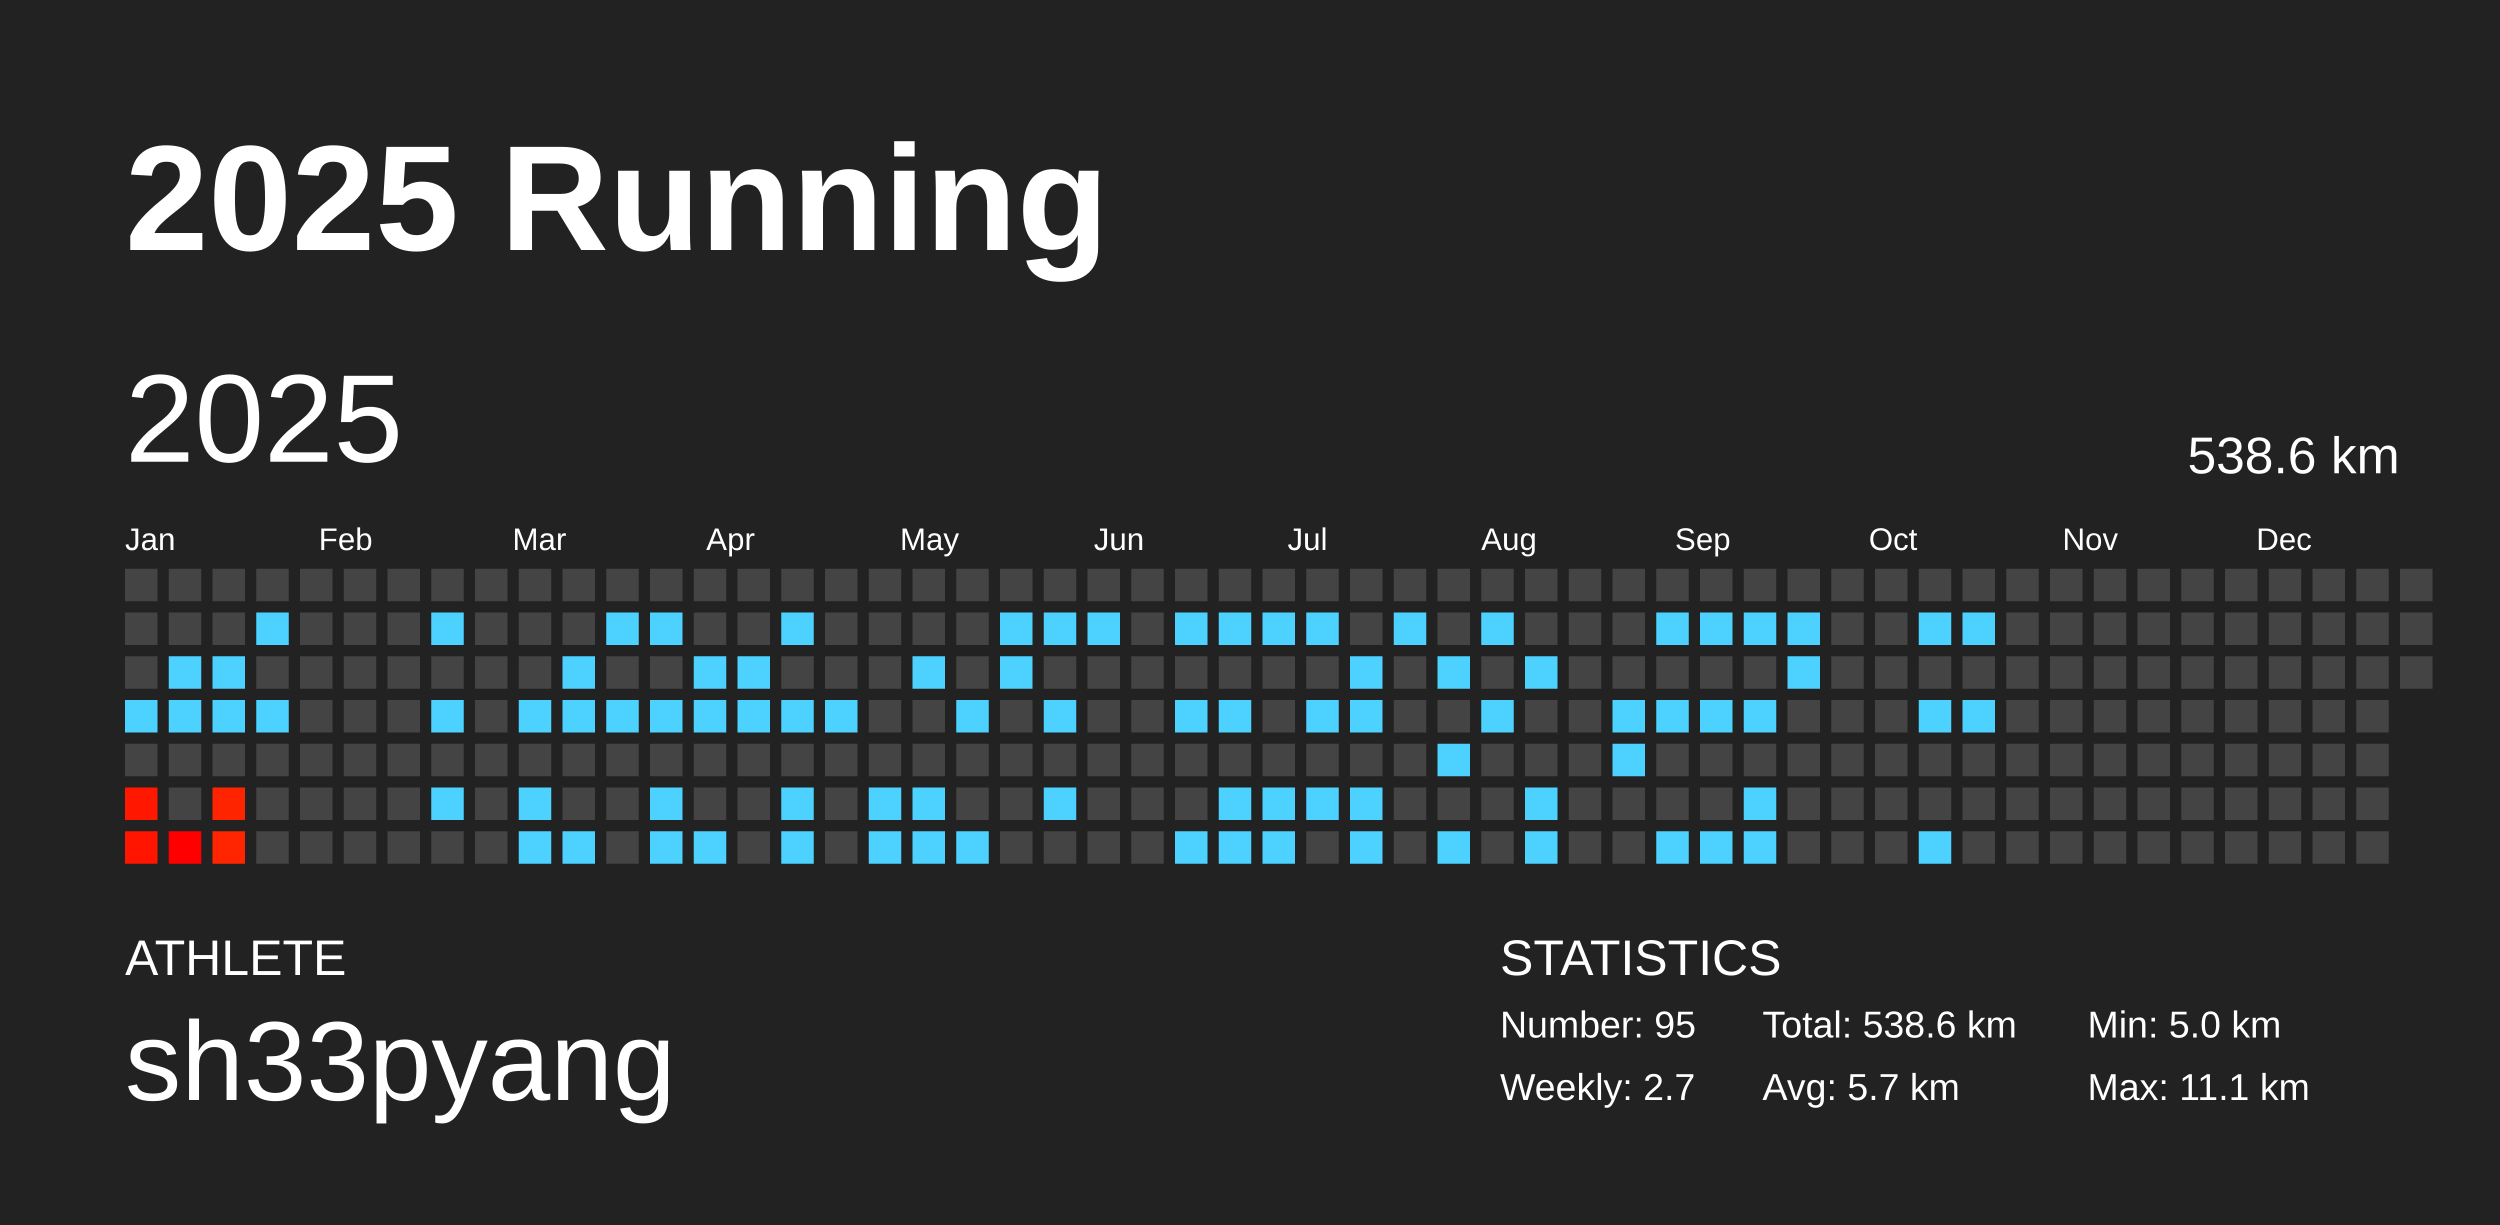
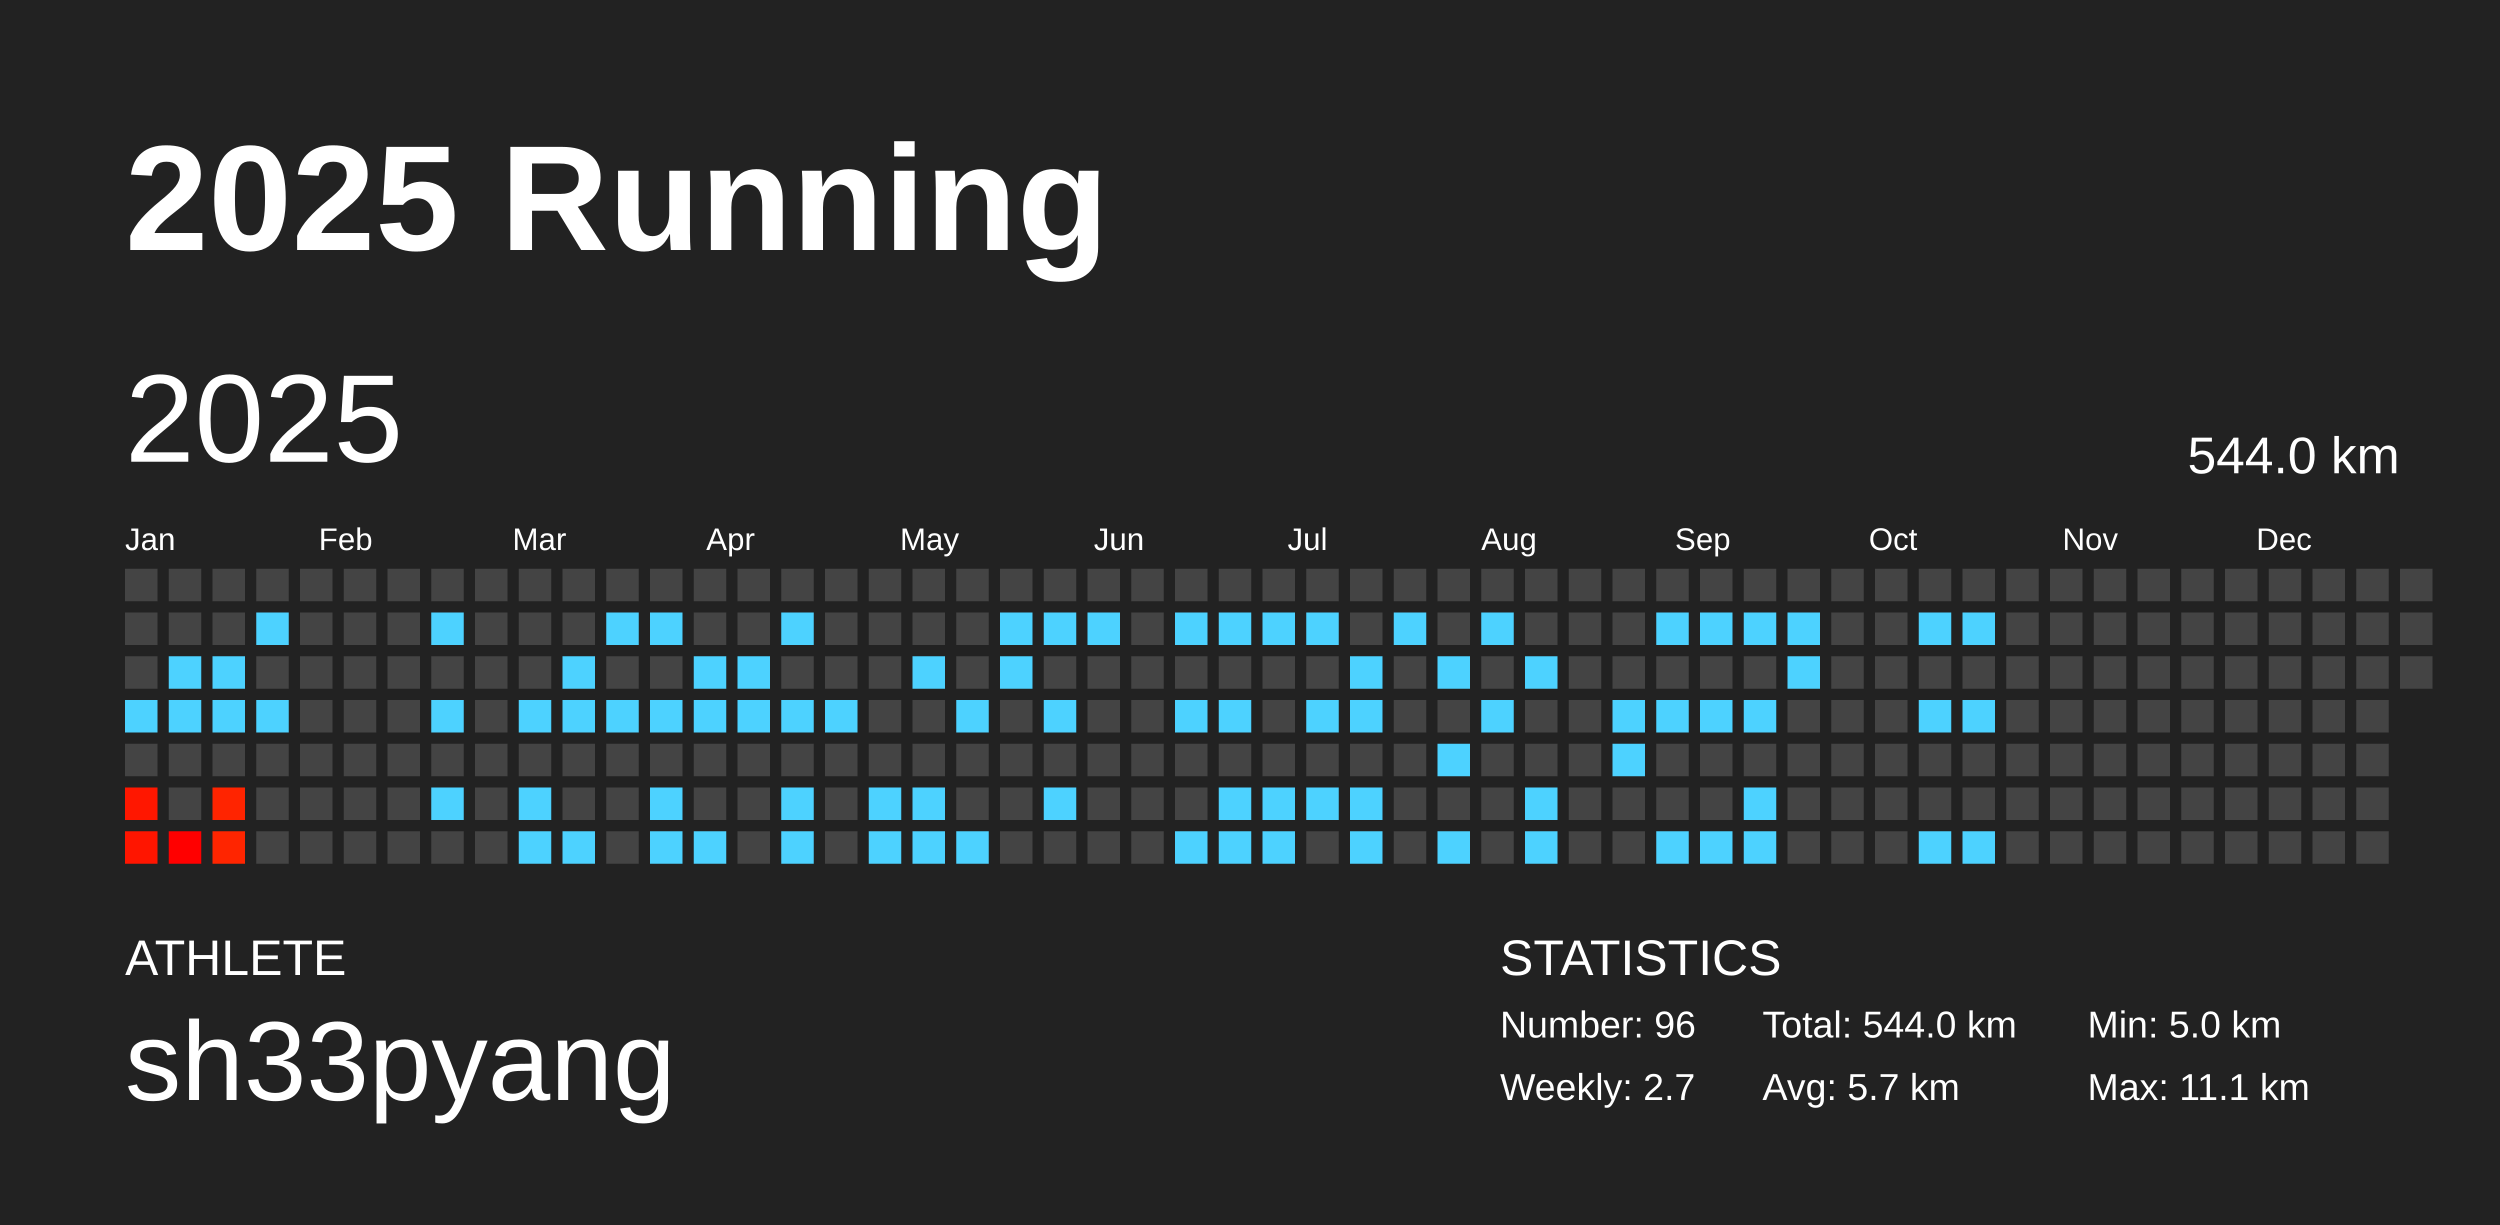
<svg xmlns="http://www.w3.org/2000/svg" baseProfile="full" height="98mm" version="1.1" viewBox="0,0,200,98" width="200mm">
  <defs />
  <rect fill="#222222" height="98" width="200" x="0" y="0" />
  <text fill="#FFFFFF" style="font-size:12px; font-family:Arial; font-weight:bold;" x="10" y="20">2025 Running</text>
  <text fill="#FFFFFF" style="font-size:4px; font-family:Arial" x="10" y="78">ATHLETE</text>
  <text fill="#FFFFFF" style="font-size:9px; font-family:Arial" x="10" y="88">sh33pyang</text>
  <text fill="#FFFFFF" style="font-size:4px; font-family:Arial" x="120" y="78">STATISTICS</text>
-   <text fill="#FFFFFF" style="font-size:3px; font-family:Arial" x="120" y="83">Number: 95</text>
+   <text fill="#FFFFFF" style="font-size:3px; font-family:Arial" x="120" y="83">Number: 96</text>
  <text fill="#FFFFFF" style="font-size:3px; font-family:Arial" x="120" y="88">Weekly: 2.7</text>
-   <text fill="#FFFFFF" style="font-size:3px; font-family:Arial" x="141" y="83">Total: 538.6 km</text>
+   <text fill="#FFFFFF" style="font-size:3px; font-family:Arial" x="141" y="83">Total: 544.0 km</text>
  <text fill="#FFFFFF" style="font-size:3px; font-family:Arial" x="141" y="88">Avg: 5.7 km</text>
  <text fill="#FFFFFF" style="font-size:3px; font-family:Arial" x="167" y="83">Min: 5.0 km</text>
  <text fill="#FFFFFF" style="font-size:3px; font-family:Arial" x="167" y="88">Max: 11.1 km</text>
  <text dominant-baseline="hanging" fill="#FFFFFF" style="font-size:10.0px; font-family:Arial;" x="10" y="30">2025</text>
-   <text dominant-baseline="hanging" fill="#FFFFFF" style="font-size:4.125px; font-family:Arial;" x="175" y="35">538.6 km</text>
+   <text dominant-baseline="hanging" fill="#FFFFFF" style="font-size:4.125px; font-family:Arial;" x="175" y="35">544.0 km</text>
  <text fill="#FFFFFF" style="font-size:2.5px; font-family:Arial" x="10.0" y="44">Jan</text>
  <text fill="#FFFFFF" style="font-size:2.5px; font-family:Arial" x="25.5" y="44">Feb</text>
  <text fill="#FFFFFF" style="font-size:2.5px; font-family:Arial" x="41.0" y="44">Mar</text>
  <text fill="#FFFFFF" style="font-size:2.5px; font-family:Arial" x="56.5" y="44">Apr</text>
  <text fill="#FFFFFF" style="font-size:2.5px; font-family:Arial" x="72.0" y="44">May</text>
  <text fill="#FFFFFF" style="font-size:2.5px; font-family:Arial" x="87.5" y="44">Jun</text>
  <text fill="#FFFFFF" style="font-size:2.5px; font-family:Arial" x="103.0" y="44">Jul</text>
  <text fill="#FFFFFF" style="font-size:2.5px; font-family:Arial" x="118.5" y="44">Aug</text>
  <text fill="#FFFFFF" style="font-size:2.5px; font-family:Arial" x="134.0" y="44">Sep</text>
  <text fill="#FFFFFF" style="font-size:2.5px; font-family:Arial" x="149.5" y="44">Oct</text>
  <text fill="#FFFFFF" style="font-size:2.5px; font-family:Arial" x="165.0" y="44">Nov</text>
  <text fill="#FFFFFF" style="font-size:2.5px; font-family:Arial" x="180.5" y="44">Dec</text>
  <rect fill="#444444" height="2.6" width="2.6" x="10.0" y="45.5" />
  <rect fill="#444444" height="2.6" width="2.6" x="10.0" y="49.0" />
  <rect fill="#444444" height="2.6" width="2.6" x="10.0" y="52.5" />
  <rect fill="#4dd2ff" height="2.6" width="2.6" x="10.0" y="56.0" />
  <rect fill="#444444" height="2.6" width="2.6" x="10.0" y="59.5" />
  <rect fill="#ff1700" height="2.6" width="2.6" x="10.0" y="63.0" />
  <rect fill="#ff1500" height="2.6" width="2.6" x="10.0" y="66.5" />
  <rect fill="#444444" height="2.6" width="2.6" x="13.5" y="45.5" />
  <rect fill="#444444" height="2.6" width="2.6" x="13.5" y="49.0" />
  <rect fill="#4dd2ff" height="2.6" width="2.6" x="13.5" y="52.5" />
  <rect fill="#4dd2ff" height="2.6" width="2.6" x="13.5" y="56.0" />
  <rect fill="#444444" height="2.6" width="2.6" x="13.5" y="59.5" />
  <rect fill="#444444" height="2.6" width="2.6" x="13.5" y="63.0" />
  <rect fill="#ff0000" height="2.6" width="2.6" x="13.5" y="66.5" />
  <rect fill="#444444" height="2.6" width="2.6" x="17.0" y="45.5" />
  <rect fill="#444444" height="2.6" width="2.6" x="17.0" y="49.0" />
  <rect fill="#4dd2ff" height="2.6" width="2.6" x="17.0" y="52.5" />
  <rect fill="#4dd2ff" height="2.6" width="2.6" x="17.0" y="56.0" />
  <rect fill="#444444" height="2.6" width="2.6" x="17.0" y="59.5" />
  <rect fill="#ff2400" height="2.6" width="2.6" x="17.0" y="63.0" />
  <rect fill="#ff2500" height="2.6" width="2.6" x="17.0" y="66.5" />
  <rect fill="#444444" height="2.6" width="2.6" x="20.5" y="45.5" />
  <rect fill="#4dd2ff" height="2.6" width="2.6" x="20.5" y="49.0" />
  <rect fill="#444444" height="2.6" width="2.6" x="20.5" y="52.5" />
  <rect fill="#4dd2ff" height="2.6" width="2.6" x="20.5" y="56.0" />
  <rect fill="#444444" height="2.6" width="2.6" x="20.5" y="59.5" />
  <rect fill="#444444" height="2.6" width="2.6" x="20.5" y="63.0" />
  <rect fill="#444444" height="2.6" width="2.6" x="20.5" y="66.5" />
  <rect fill="#444444" height="2.6" width="2.6" x="24.0" y="45.5" />
  <rect fill="#444444" height="2.6" width="2.6" x="24.0" y="49.0" />
  <rect fill="#444444" height="2.6" width="2.6" x="24.0" y="52.5" />
  <rect fill="#444444" height="2.6" width="2.6" x="24.0" y="56.0" />
  <rect fill="#444444" height="2.6" width="2.6" x="24.0" y="59.5" />
  <rect fill="#444444" height="2.6" width="2.6" x="24.0" y="63.0" />
  <rect fill="#444444" height="2.6" width="2.6" x="24.0" y="66.5" />
  <rect fill="#444444" height="2.6" width="2.6" x="27.5" y="45.5" />
  <rect fill="#444444" height="2.6" width="2.6" x="27.5" y="49.0" />
  <rect fill="#444444" height="2.6" width="2.6" x="27.5" y="52.5" />
  <rect fill="#444444" height="2.6" width="2.6" x="27.5" y="56.0" />
  <rect fill="#444444" height="2.6" width="2.6" x="27.5" y="59.5" />
  <rect fill="#444444" height="2.6" width="2.6" x="27.5" y="63.0" />
  <rect fill="#444444" height="2.6" width="2.6" x="27.5" y="66.5" />
  <rect fill="#444444" height="2.6" width="2.6" x="31.0" y="45.5" />
  <rect fill="#444444" height="2.6" width="2.6" x="31.0" y="49.0" />
  <rect fill="#444444" height="2.6" width="2.6" x="31.0" y="52.5" />
  <rect fill="#444444" height="2.6" width="2.6" x="31.0" y="56.0" />
  <rect fill="#444444" height="2.6" width="2.6" x="31.0" y="59.5" />
  <rect fill="#444444" height="2.6" width="2.6" x="31.0" y="63.0" />
  <rect fill="#444444" height="2.6" width="2.6" x="31.0" y="66.5" />
  <rect fill="#444444" height="2.6" width="2.6" x="34.5" y="45.5" />
  <rect fill="#4dd2ff" height="2.6" width="2.6" x="34.5" y="49.0" />
  <rect fill="#444444" height="2.6" width="2.6" x="34.5" y="52.5" />
  <rect fill="#4dd2ff" height="2.6" width="2.6" x="34.5" y="56.0" />
  <rect fill="#444444" height="2.6" width="2.6" x="34.5" y="59.5" />
  <rect fill="#4dd2ff" height="2.6" width="2.6" x="34.5" y="63.0" />
  <rect fill="#444444" height="2.6" width="2.6" x="34.5" y="66.5" />
  <rect fill="#444444" height="2.6" width="2.6" x="38.0" y="45.5" />
  <rect fill="#444444" height="2.6" width="2.6" x="38.0" y="49.0" />
  <rect fill="#444444" height="2.6" width="2.6" x="38.0" y="52.5" />
  <rect fill="#444444" height="2.6" width="2.6" x="38.0" y="56.0" />
  <rect fill="#444444" height="2.6" width="2.6" x="38.0" y="59.5" />
  <rect fill="#444444" height="2.6" width="2.6" x="38.0" y="63.0" />
  <rect fill="#444444" height="2.6" width="2.6" x="38.0" y="66.5" />
  <rect fill="#444444" height="2.6" width="2.6" x="41.5" y="45.5" />
  <rect fill="#444444" height="2.6" width="2.6" x="41.5" y="49.0" />
  <rect fill="#444444" height="2.6" width="2.6" x="41.5" y="52.5" />
  <rect fill="#4dd2ff" height="2.6" width="2.6" x="41.5" y="56.0" />
  <rect fill="#444444" height="2.6" width="2.6" x="41.5" y="59.5" />
  <rect fill="#4dd2ff" height="2.6" width="2.6" x="41.5" y="63.0" />
  <rect fill="#4dd2ff" height="2.6" width="2.6" x="41.5" y="66.5" />
  <rect fill="#444444" height="2.6" width="2.6" x="45.0" y="45.5" />
  <rect fill="#444444" height="2.6" width="2.6" x="45.0" y="49.0" />
  <rect fill="#4dd2ff" height="2.6" width="2.6" x="45.0" y="52.5" />
  <rect fill="#4dd2ff" height="2.6" width="2.6" x="45.0" y="56.0" />
  <rect fill="#444444" height="2.6" width="2.6" x="45.0" y="59.5" />
  <rect fill="#444444" height="2.6" width="2.6" x="45.0" y="63.0" />
  <rect fill="#4dd2ff" height="2.6" width="2.6" x="45.0" y="66.5" />
  <rect fill="#444444" height="2.6" width="2.6" x="48.5" y="45.5" />
  <rect fill="#4dd2ff" height="2.6" width="2.6" x="48.5" y="49.0" />
  <rect fill="#444444" height="2.6" width="2.6" x="48.5" y="52.5" />
  <rect fill="#4dd2ff" height="2.6" width="2.6" x="48.5" y="56.0" />
  <rect fill="#444444" height="2.6" width="2.6" x="48.5" y="59.5" />
  <rect fill="#444444" height="2.6" width="2.6" x="48.5" y="63.0" />
  <rect fill="#444444" height="2.6" width="2.6" x="48.5" y="66.5" />
  <rect fill="#444444" height="2.6" width="2.6" x="52.0" y="45.5" />
  <rect fill="#4dd2ff" height="2.6" width="2.6" x="52.0" y="49.0" />
  <rect fill="#444444" height="2.6" width="2.6" x="52.0" y="52.5" />
  <rect fill="#4dd2ff" height="2.6" width="2.6" x="52.0" y="56.0" />
  <rect fill="#444444" height="2.6" width="2.6" x="52.0" y="59.5" />
  <rect fill="#4dd2ff" height="2.6" width="2.6" x="52.0" y="63.0" />
  <rect fill="#4dd2ff" height="2.6" width="2.6" x="52.0" y="66.5" />
  <rect fill="#444444" height="2.6" width="2.6" x="55.5" y="45.5" />
  <rect fill="#444444" height="2.6" width="2.6" x="55.5" y="49.0" />
  <rect fill="#4dd2ff" height="2.6" width="2.6" x="55.5" y="52.5" />
  <rect fill="#4dd2ff" height="2.6" width="2.6" x="55.5" y="56.0" />
  <rect fill="#444444" height="2.6" width="2.6" x="55.5" y="59.5" />
  <rect fill="#444444" height="2.6" width="2.6" x="55.5" y="63.0" />
  <rect fill="#4dd2ff" height="2.6" width="2.6" x="55.5" y="66.5" />
  <rect fill="#444444" height="2.6" width="2.6" x="59.0" y="45.5" />
  <rect fill="#444444" height="2.6" width="2.6" x="59.0" y="49.0" />
  <rect fill="#4dd2ff" height="2.6" width="2.6" x="59.0" y="52.5" />
  <rect fill="#4dd2ff" height="2.6" width="2.6" x="59.0" y="56.0" />
  <rect fill="#444444" height="2.6" width="2.6" x="59.0" y="59.5" />
  <rect fill="#444444" height="2.6" width="2.6" x="59.0" y="63.0" />
  <rect fill="#444444" height="2.6" width="2.6" x="59.0" y="66.5" />
  <rect fill="#444444" height="2.6" width="2.6" x="62.5" y="45.5" />
  <rect fill="#4dd2ff" height="2.6" width="2.6" x="62.5" y="49.0" />
  <rect fill="#444444" height="2.6" width="2.6" x="62.5" y="52.5" />
  <rect fill="#4dd2ff" height="2.6" width="2.6" x="62.5" y="56.0" />
  <rect fill="#444444" height="2.6" width="2.6" x="62.5" y="59.5" />
  <rect fill="#4dd2ff" height="2.6" width="2.6" x="62.5" y="63.0" />
  <rect fill="#4dd2ff" height="2.6" width="2.6" x="62.5" y="66.5" />
  <rect fill="#444444" height="2.6" width="2.6" x="66.0" y="45.5" />
  <rect fill="#444444" height="2.6" width="2.6" x="66.0" y="49.0" />
  <rect fill="#444444" height="2.6" width="2.6" x="66.0" y="52.5" />
  <rect fill="#4dd2ff" height="2.6" width="2.6" x="66.0" y="56.0" />
  <rect fill="#444444" height="2.6" width="2.6" x="66.0" y="59.5" />
  <rect fill="#444444" height="2.6" width="2.6" x="66.0" y="63.0" />
  <rect fill="#444444" height="2.6" width="2.6" x="66.0" y="66.5" />
  <rect fill="#444444" height="2.6" width="2.6" x="69.5" y="45.5" />
  <rect fill="#444444" height="2.6" width="2.6" x="69.5" y="49.0" />
  <rect fill="#444444" height="2.6" width="2.6" x="69.5" y="52.5" />
  <rect fill="#444444" height="2.6" width="2.6" x="69.5" y="56.0" />
  <rect fill="#444444" height="2.6" width="2.6" x="69.5" y="59.5" />
  <rect fill="#4dd2ff" height="2.6" width="2.6" x="69.5" y="63.0" />
  <rect fill="#4dd2ff" height="2.6" width="2.6" x="69.5" y="66.5" />
  <rect fill="#444444" height="2.6" width="2.6" x="73.0" y="45.5" />
  <rect fill="#444444" height="2.6" width="2.6" x="73.0" y="49.0" />
  <rect fill="#4dd2ff" height="2.6" width="2.6" x="73.0" y="52.5" />
  <rect fill="#444444" height="2.6" width="2.6" x="73.0" y="56.0" />
  <rect fill="#444444" height="2.6" width="2.6" x="73.0" y="59.5" />
  <rect fill="#4dd2ff" height="2.6" width="2.6" x="73.0" y="63.0" />
  <rect fill="#4dd2ff" height="2.6" width="2.6" x="73.0" y="66.5" />
  <rect fill="#444444" height="2.6" width="2.6" x="76.5" y="45.5" />
  <rect fill="#444444" height="2.6" width="2.6" x="76.5" y="49.0" />
  <rect fill="#444444" height="2.6" width="2.6" x="76.5" y="52.5" />
  <rect fill="#4dd2ff" height="2.6" width="2.6" x="76.5" y="56.0" />
  <rect fill="#444444" height="2.6" width="2.6" x="76.5" y="59.5" />
  <rect fill="#444444" height="2.6" width="2.6" x="76.5" y="63.0" />
  <rect fill="#4dd2ff" height="2.6" width="2.6" x="76.5" y="66.5" />
  <rect fill="#444444" height="2.6" width="2.6" x="80.0" y="45.5" />
  <rect fill="#4dd2ff" height="2.6" width="2.6" x="80.0" y="49.0" />
  <rect fill="#4dd2ff" height="2.6" width="2.6" x="80.0" y="52.5" />
  <rect fill="#444444" height="2.6" width="2.6" x="80.0" y="56.0" />
  <rect fill="#444444" height="2.6" width="2.6" x="80.0" y="59.5" />
  <rect fill="#444444" height="2.6" width="2.6" x="80.0" y="63.0" />
  <rect fill="#444444" height="2.6" width="2.6" x="80.0" y="66.5" />
  <rect fill="#444444" height="2.6" width="2.6" x="83.5" y="45.5" />
  <rect fill="#4dd2ff" height="2.6" width="2.6" x="83.5" y="49.0" />
  <rect fill="#444444" height="2.6" width="2.6" x="83.5" y="52.5" />
  <rect fill="#4dd2ff" height="2.6" width="2.6" x="83.5" y="56.0" />
  <rect fill="#444444" height="2.6" width="2.6" x="83.5" y="59.5" />
  <rect fill="#4dd2ff" height="2.6" width="2.6" x="83.5" y="63.0" />
  <rect fill="#444444" height="2.6" width="2.6" x="83.5" y="66.5" />
  <rect fill="#444444" height="2.6" width="2.6" x="87.0" y="45.5" />
  <rect fill="#4dd2ff" height="2.6" width="2.6" x="87.0" y="49.0" />
  <rect fill="#444444" height="2.6" width="2.6" x="87.0" y="52.5" />
  <rect fill="#444444" height="2.6" width="2.6" x="87.0" y="56.0" />
  <rect fill="#444444" height="2.6" width="2.6" x="87.0" y="59.5" />
  <rect fill="#444444" height="2.6" width="2.6" x="87.0" y="63.0" />
  <rect fill="#444444" height="2.6" width="2.6" x="87.0" y="66.5" />
  <rect fill="#444444" height="2.6" width="2.6" x="90.5" y="45.5" />
  <rect fill="#444444" height="2.6" width="2.6" x="90.5" y="49.0" />
  <rect fill="#444444" height="2.6" width="2.6" x="90.5" y="52.5" />
  <rect fill="#444444" height="2.6" width="2.6" x="90.5" y="56.0" />
  <rect fill="#444444" height="2.6" width="2.6" x="90.5" y="59.5" />
  <rect fill="#444444" height="2.6" width="2.6" x="90.5" y="63.0" />
  <rect fill="#444444" height="2.6" width="2.6" x="90.5" y="66.5" />
  <rect fill="#444444" height="2.6" width="2.6" x="94.0" y="45.5" />
  <rect fill="#4dd2ff" height="2.6" width="2.6" x="94.0" y="49.0" />
  <rect fill="#444444" height="2.6" width="2.6" x="94.0" y="52.5" />
  <rect fill="#4dd2ff" height="2.6" width="2.6" x="94.0" y="56.0" />
  <rect fill="#444444" height="2.6" width="2.6" x="94.0" y="59.5" />
  <rect fill="#444444" height="2.6" width="2.6" x="94.0" y="63.0" />
  <rect fill="#4dd2ff" height="2.6" width="2.6" x="94.0" y="66.5" />
  <rect fill="#444444" height="2.6" width="2.6" x="97.5" y="45.5" />
  <rect fill="#4dd2ff" height="2.6" width="2.6" x="97.5" y="49.0" />
  <rect fill="#444444" height="2.6" width="2.6" x="97.5" y="52.5" />
  <rect fill="#4dd2ff" height="2.6" width="2.6" x="97.5" y="56.0" />
  <rect fill="#444444" height="2.6" width="2.6" x="97.5" y="59.5" />
  <rect fill="#4dd2ff" height="2.6" width="2.6" x="97.5" y="63.0" />
  <rect fill="#4dd2ff" height="2.6" width="2.6" x="97.5" y="66.5" />
  <rect fill="#444444" height="2.6" width="2.6" x="101.0" y="45.5" />
  <rect fill="#4dd2ff" height="2.6" width="2.6" x="101.0" y="49.0" />
  <rect fill="#444444" height="2.6" width="2.6" x="101.0" y="52.5" />
  <rect fill="#444444" height="2.6" width="2.6" x="101.0" y="56.0" />
  <rect fill="#444444" height="2.6" width="2.6" x="101.0" y="59.5" />
  <rect fill="#4dd2ff" height="2.6" width="2.6" x="101.0" y="63.0" />
  <rect fill="#4dd2ff" height="2.6" width="2.6" x="101.0" y="66.5" />
  <rect fill="#444444" height="2.6" width="2.6" x="104.5" y="45.5" />
  <rect fill="#4dd2ff" height="2.6" width="2.6" x="104.5" y="49.0" />
  <rect fill="#444444" height="2.6" width="2.6" x="104.5" y="52.5" />
  <rect fill="#4dd2ff" height="2.6" width="2.6" x="104.5" y="56.0" />
  <rect fill="#444444" height="2.6" width="2.6" x="104.5" y="59.5" />
  <rect fill="#4dd2ff" height="2.6" width="2.6" x="104.5" y="63.0" />
  <rect fill="#444444" height="2.6" width="2.6" x="104.5" y="66.5" />
  <rect fill="#444444" height="2.6" width="2.6" x="108.0" y="45.5" />
  <rect fill="#444444" height="2.6" width="2.6" x="108.0" y="49.0" />
  <rect fill="#4dd2ff" height="2.6" width="2.6" x="108.0" y="52.5" />
  <rect fill="#4dd2ff" height="2.6" width="2.6" x="108.0" y="56.0" />
  <rect fill="#444444" height="2.6" width="2.6" x="108.0" y="59.5" />
  <rect fill="#4dd2ff" height="2.6" width="2.6" x="108.0" y="63.0" />
  <rect fill="#4dd2ff" height="2.6" width="2.6" x="108.0" y="66.5" />
  <rect fill="#444444" height="2.6" width="2.6" x="111.5" y="45.5" />
  <rect fill="#4dd2ff" height="2.6" width="2.6" x="111.5" y="49.0" />
  <rect fill="#444444" height="2.6" width="2.6" x="111.5" y="52.5" />
  <rect fill="#444444" height="2.6" width="2.6" x="111.5" y="56.0" />
  <rect fill="#444444" height="2.6" width="2.6" x="111.5" y="59.5" />
  <rect fill="#444444" height="2.6" width="2.6" x="111.5" y="63.0" />
  <rect fill="#444444" height="2.6" width="2.6" x="111.5" y="66.5" />
  <rect fill="#444444" height="2.6" width="2.6" x="115.0" y="45.5" />
  <rect fill="#444444" height="2.6" width="2.6" x="115.0" y="49.0" />
  <rect fill="#4dd2ff" height="2.6" width="2.6" x="115.0" y="52.5" />
  <rect fill="#444444" height="2.6" width="2.6" x="115.0" y="56.0" />
  <rect fill="#4dd2ff" height="2.6" width="2.6" x="115.0" y="59.5" />
  <rect fill="#444444" height="2.6" width="2.6" x="115.0" y="63.0" />
  <rect fill="#4dd2ff" height="2.6" width="2.6" x="115.0" y="66.5" />
  <rect fill="#444444" height="2.6" width="2.6" x="118.5" y="45.5" />
  <rect fill="#4dd2ff" height="2.6" width="2.6" x="118.5" y="49.0" />
  <rect fill="#444444" height="2.6" width="2.6" x="118.5" y="52.5" />
  <rect fill="#4dd2ff" height="2.6" width="2.6" x="118.5" y="56.0" />
  <rect fill="#444444" height="2.6" width="2.6" x="118.5" y="59.5" />
  <rect fill="#444444" height="2.6" width="2.6" x="118.5" y="63.0" />
  <rect fill="#444444" height="2.6" width="2.6" x="118.5" y="66.5" />
  <rect fill="#444444" height="2.6" width="2.6" x="122.0" y="45.5" />
  <rect fill="#444444" height="2.6" width="2.6" x="122.0" y="49.0" />
  <rect fill="#4dd2ff" height="2.6" width="2.6" x="122.0" y="52.5" />
  <rect fill="#444444" height="2.6" width="2.6" x="122.0" y="56.0" />
  <rect fill="#444444" height="2.6" width="2.6" x="122.0" y="59.5" />
  <rect fill="#4dd2ff" height="2.6" width="2.6" x="122.0" y="63.0" />
  <rect fill="#4dd2ff" height="2.6" width="2.6" x="122.0" y="66.5" />
  <rect fill="#444444" height="2.6" width="2.6" x="125.5" y="45.5" />
  <rect fill="#444444" height="2.6" width="2.6" x="125.5" y="49.0" />
  <rect fill="#444444" height="2.6" width="2.6" x="125.5" y="52.5" />
  <rect fill="#444444" height="2.6" width="2.6" x="125.5" y="56.0" />
  <rect fill="#444444" height="2.6" width="2.6" x="125.5" y="59.5" />
  <rect fill="#444444" height="2.6" width="2.6" x="125.5" y="63.0" />
  <rect fill="#444444" height="2.6" width="2.6" x="125.5" y="66.5" />
  <rect fill="#444444" height="2.6" width="2.6" x="129.0" y="45.5" />
  <rect fill="#444444" height="2.6" width="2.6" x="129.0" y="49.0" />
  <rect fill="#444444" height="2.6" width="2.6" x="129.0" y="52.5" />
  <rect fill="#4dd2ff" height="2.6" width="2.6" x="129.0" y="56.0" />
  <rect fill="#4dd2ff" height="2.6" width="2.6" x="129.0" y="59.5" />
  <rect fill="#444444" height="2.6" width="2.6" x="129.0" y="63.0" />
  <rect fill="#444444" height="2.6" width="2.6" x="129.0" y="66.5" />
  <rect fill="#444444" height="2.6" width="2.6" x="132.5" y="45.5" />
  <rect fill="#4dd2ff" height="2.6" width="2.6" x="132.5" y="49.0" />
  <rect fill="#444444" height="2.6" width="2.6" x="132.5" y="52.5" />
  <rect fill="#4dd2ff" height="2.6" width="2.6" x="132.5" y="56.0" />
  <rect fill="#444444" height="2.6" width="2.6" x="132.5" y="59.5" />
  <rect fill="#444444" height="2.6" width="2.6" x="132.5" y="63.0" />
  <rect fill="#4dd2ff" height="2.6" width="2.6" x="132.5" y="66.5" />
  <rect fill="#444444" height="2.6" width="2.6" x="136.0" y="45.5" />
  <rect fill="#4dd2ff" height="2.6" width="2.6" x="136.0" y="49.0" />
  <rect fill="#444444" height="2.6" width="2.6" x="136.0" y="52.5" />
  <rect fill="#4dd2ff" height="2.6" width="2.6" x="136.0" y="56.0" />
  <rect fill="#444444" height="2.6" width="2.6" x="136.0" y="59.5" />
  <rect fill="#444444" height="2.6" width="2.6" x="136.0" y="63.0" />
  <rect fill="#4dd2ff" height="2.6" width="2.6" x="136.0" y="66.5" />
  <rect fill="#444444" height="2.6" width="2.6" x="139.5" y="45.5" />
  <rect fill="#4dd2ff" height="2.6" width="2.6" x="139.5" y="49.0" />
  <rect fill="#444444" height="2.6" width="2.6" x="139.5" y="52.5" />
  <rect fill="#4dd2ff" height="2.6" width="2.6" x="139.5" y="56.0" />
  <rect fill="#444444" height="2.6" width="2.6" x="139.5" y="59.5" />
  <rect fill="#4dd2ff" height="2.6" width="2.6" x="139.5" y="63.0" />
  <rect fill="#4dd2ff" height="2.6" width="2.6" x="139.5" y="66.5" />
  <rect fill="#444444" height="2.6" width="2.6" x="143.0" y="45.5" />
  <rect fill="#4dd2ff" height="2.6" width="2.6" x="143.0" y="49.0" />
  <rect fill="#4dd2ff" height="2.6" width="2.6" x="143.0" y="52.5" />
  <rect fill="#444444" height="2.6" width="2.6" x="143.0" y="56.0" />
  <rect fill="#444444" height="2.6" width="2.6" x="143.0" y="59.5" />
  <rect fill="#444444" height="2.6" width="2.6" x="143.0" y="63.0" />
  <rect fill="#444444" height="2.6" width="2.6" x="143.0" y="66.5" />
  <rect fill="#444444" height="2.6" width="2.6" x="146.5" y="45.5" />
  <rect fill="#444444" height="2.6" width="2.6" x="146.5" y="49.0" />
  <rect fill="#444444" height="2.6" width="2.6" x="146.5" y="52.5" />
  <rect fill="#444444" height="2.6" width="2.6" x="146.5" y="56.0" />
  <rect fill="#444444" height="2.6" width="2.6" x="146.5" y="59.5" />
  <rect fill="#444444" height="2.6" width="2.6" x="146.5" y="63.0" />
  <rect fill="#444444" height="2.6" width="2.6" x="146.5" y="66.5" />
  <rect fill="#444444" height="2.6" width="2.6" x="150.0" y="45.5" />
  <rect fill="#444444" height="2.6" width="2.6" x="150.0" y="49.0" />
  <rect fill="#444444" height="2.6" width="2.6" x="150.0" y="52.5" />
  <rect fill="#444444" height="2.6" width="2.6" x="150.0" y="56.0" />
  <rect fill="#444444" height="2.6" width="2.6" x="150.0" y="59.5" />
  <rect fill="#444444" height="2.6" width="2.6" x="150.0" y="63.0" />
  <rect fill="#444444" height="2.6" width="2.6" x="150.0" y="66.5" />
  <rect fill="#444444" height="2.6" width="2.6" x="153.5" y="45.5" />
  <rect fill="#4dd2ff" height="2.6" width="2.6" x="153.5" y="49.0" />
  <rect fill="#444444" height="2.6" width="2.6" x="153.5" y="52.5" />
  <rect fill="#4dd2ff" height="2.6" width="2.6" x="153.5" y="56.0" />
  <rect fill="#444444" height="2.6" width="2.6" x="153.5" y="59.5" />
  <rect fill="#444444" height="2.6" width="2.6" x="153.5" y="63.0" />
  <rect fill="#4dd2ff" height="2.6" width="2.6" x="153.5" y="66.5" />
  <rect fill="#444444" height="2.6" width="2.6" x="157.0" y="45.5" />
  <rect fill="#4dd2ff" height="2.6" width="2.6" x="157.0" y="49.0" />
  <rect fill="#444444" height="2.6" width="2.6" x="157.0" y="52.5" />
  <rect fill="#4dd2ff" height="2.6" width="2.6" x="157.0" y="56.0" />
  <rect fill="#444444" height="2.6" width="2.6" x="157.0" y="59.5" />
  <rect fill="#444444" height="2.6" width="2.6" x="157.0" y="63.0" />
-   <rect fill="#444444" height="2.6" width="2.6" x="157.0" y="66.5" />
+   <rect fill="#4dd2ff" height="2.6" width="2.6" x="157.0" y="66.5" />
  <rect fill="#444444" height="2.6" width="2.6" x="160.5" y="45.5" />
  <rect fill="#444444" height="2.6" width="2.6" x="160.5" y="49.0" />
  <rect fill="#444444" height="2.6" width="2.6" x="160.5" y="52.5" />
  <rect fill="#444444" height="2.6" width="2.6" x="160.5" y="56.0" />
  <rect fill="#444444" height="2.6" width="2.6" x="160.5" y="59.5" />
  <rect fill="#444444" height="2.6" width="2.6" x="160.5" y="63.0" />
  <rect fill="#444444" height="2.6" width="2.6" x="160.5" y="66.5" />
  <rect fill="#444444" height="2.6" width="2.6" x="164.0" y="45.5" />
  <rect fill="#444444" height="2.6" width="2.6" x="164.0" y="49.0" />
  <rect fill="#444444" height="2.6" width="2.6" x="164.0" y="52.5" />
  <rect fill="#444444" height="2.6" width="2.6" x="164.0" y="56.0" />
  <rect fill="#444444" height="2.6" width="2.6" x="164.0" y="59.5" />
  <rect fill="#444444" height="2.6" width="2.6" x="164.0" y="63.0" />
  <rect fill="#444444" height="2.6" width="2.6" x="164.0" y="66.5" />
  <rect fill="#444444" height="2.6" width="2.6" x="167.5" y="45.5" />
  <rect fill="#444444" height="2.6" width="2.6" x="167.5" y="49.0" />
  <rect fill="#444444" height="2.6" width="2.6" x="167.5" y="52.5" />
  <rect fill="#444444" height="2.6" width="2.6" x="167.5" y="56.0" />
  <rect fill="#444444" height="2.6" width="2.6" x="167.5" y="59.5" />
  <rect fill="#444444" height="2.6" width="2.6" x="167.5" y="63.0" />
  <rect fill="#444444" height="2.6" width="2.6" x="167.5" y="66.5" />
  <rect fill="#444444" height="2.6" width="2.6" x="171.0" y="45.5" />
  <rect fill="#444444" height="2.6" width="2.6" x="171.0" y="49.0" />
  <rect fill="#444444" height="2.6" width="2.6" x="171.0" y="52.5" />
  <rect fill="#444444" height="2.6" width="2.6" x="171.0" y="56.0" />
  <rect fill="#444444" height="2.6" width="2.6" x="171.0" y="59.5" />
  <rect fill="#444444" height="2.6" width="2.6" x="171.0" y="63.0" />
  <rect fill="#444444" height="2.6" width="2.6" x="171.0" y="66.5" />
  <rect fill="#444444" height="2.6" width="2.6" x="174.5" y="45.5" />
  <rect fill="#444444" height="2.6" width="2.6" x="174.5" y="49.0" />
  <rect fill="#444444" height="2.6" width="2.6" x="174.5" y="52.5" />
  <rect fill="#444444" height="2.6" width="2.6" x="174.5" y="56.0" />
  <rect fill="#444444" height="2.6" width="2.6" x="174.5" y="59.5" />
  <rect fill="#444444" height="2.6" width="2.6" x="174.5" y="63.0" />
  <rect fill="#444444" height="2.6" width="2.6" x="174.5" y="66.5" />
  <rect fill="#444444" height="2.6" width="2.6" x="178.0" y="45.5" />
  <rect fill="#444444" height="2.6" width="2.6" x="178.0" y="49.0" />
  <rect fill="#444444" height="2.6" width="2.6" x="178.0" y="52.5" />
  <rect fill="#444444" height="2.6" width="2.6" x="178.0" y="56.0" />
  <rect fill="#444444" height="2.6" width="2.6" x="178.0" y="59.5" />
  <rect fill="#444444" height="2.6" width="2.6" x="178.0" y="63.0" />
  <rect fill="#444444" height="2.6" width="2.6" x="178.0" y="66.5" />
  <rect fill="#444444" height="2.6" width="2.6" x="181.5" y="45.5" />
  <rect fill="#444444" height="2.6" width="2.6" x="181.5" y="49.0" />
  <rect fill="#444444" height="2.6" width="2.6" x="181.5" y="52.5" />
  <rect fill="#444444" height="2.6" width="2.6" x="181.5" y="56.0" />
  <rect fill="#444444" height="2.6" width="2.6" x="181.5" y="59.5" />
  <rect fill="#444444" height="2.6" width="2.6" x="181.5" y="63.0" />
  <rect fill="#444444" height="2.6" width="2.6" x="181.5" y="66.5" />
  <rect fill="#444444" height="2.6" width="2.6" x="185.0" y="45.5" />
  <rect fill="#444444" height="2.6" width="2.6" x="185.0" y="49.0" />
  <rect fill="#444444" height="2.6" width="2.6" x="185.0" y="52.5" />
  <rect fill="#444444" height="2.6" width="2.6" x="185.0" y="56.0" />
  <rect fill="#444444" height="2.6" width="2.6" x="185.0" y="59.5" />
  <rect fill="#444444" height="2.6" width="2.6" x="185.0" y="63.0" />
  <rect fill="#444444" height="2.6" width="2.6" x="185.0" y="66.5" />
  <rect fill="#444444" height="2.6" width="2.6" x="188.5" y="45.5" />
  <rect fill="#444444" height="2.6" width="2.6" x="188.5" y="49.0" />
  <rect fill="#444444" height="2.6" width="2.6" x="188.5" y="52.5" />
  <rect fill="#444444" height="2.6" width="2.6" x="188.5" y="56.0" />
  <rect fill="#444444" height="2.6" width="2.6" x="188.5" y="59.5" />
  <rect fill="#444444" height="2.6" width="2.6" x="188.5" y="63.0" />
  <rect fill="#444444" height="2.6" width="2.6" x="188.5" y="66.5" />
  <rect fill="#444444" height="2.6" width="2.6" x="192.0" y="45.5" />
  <rect fill="#444444" height="2.6" width="2.6" x="192.0" y="49.0" />
  <rect fill="#444444" height="2.6" width="2.6" x="192.0" y="52.5" />
</svg>
